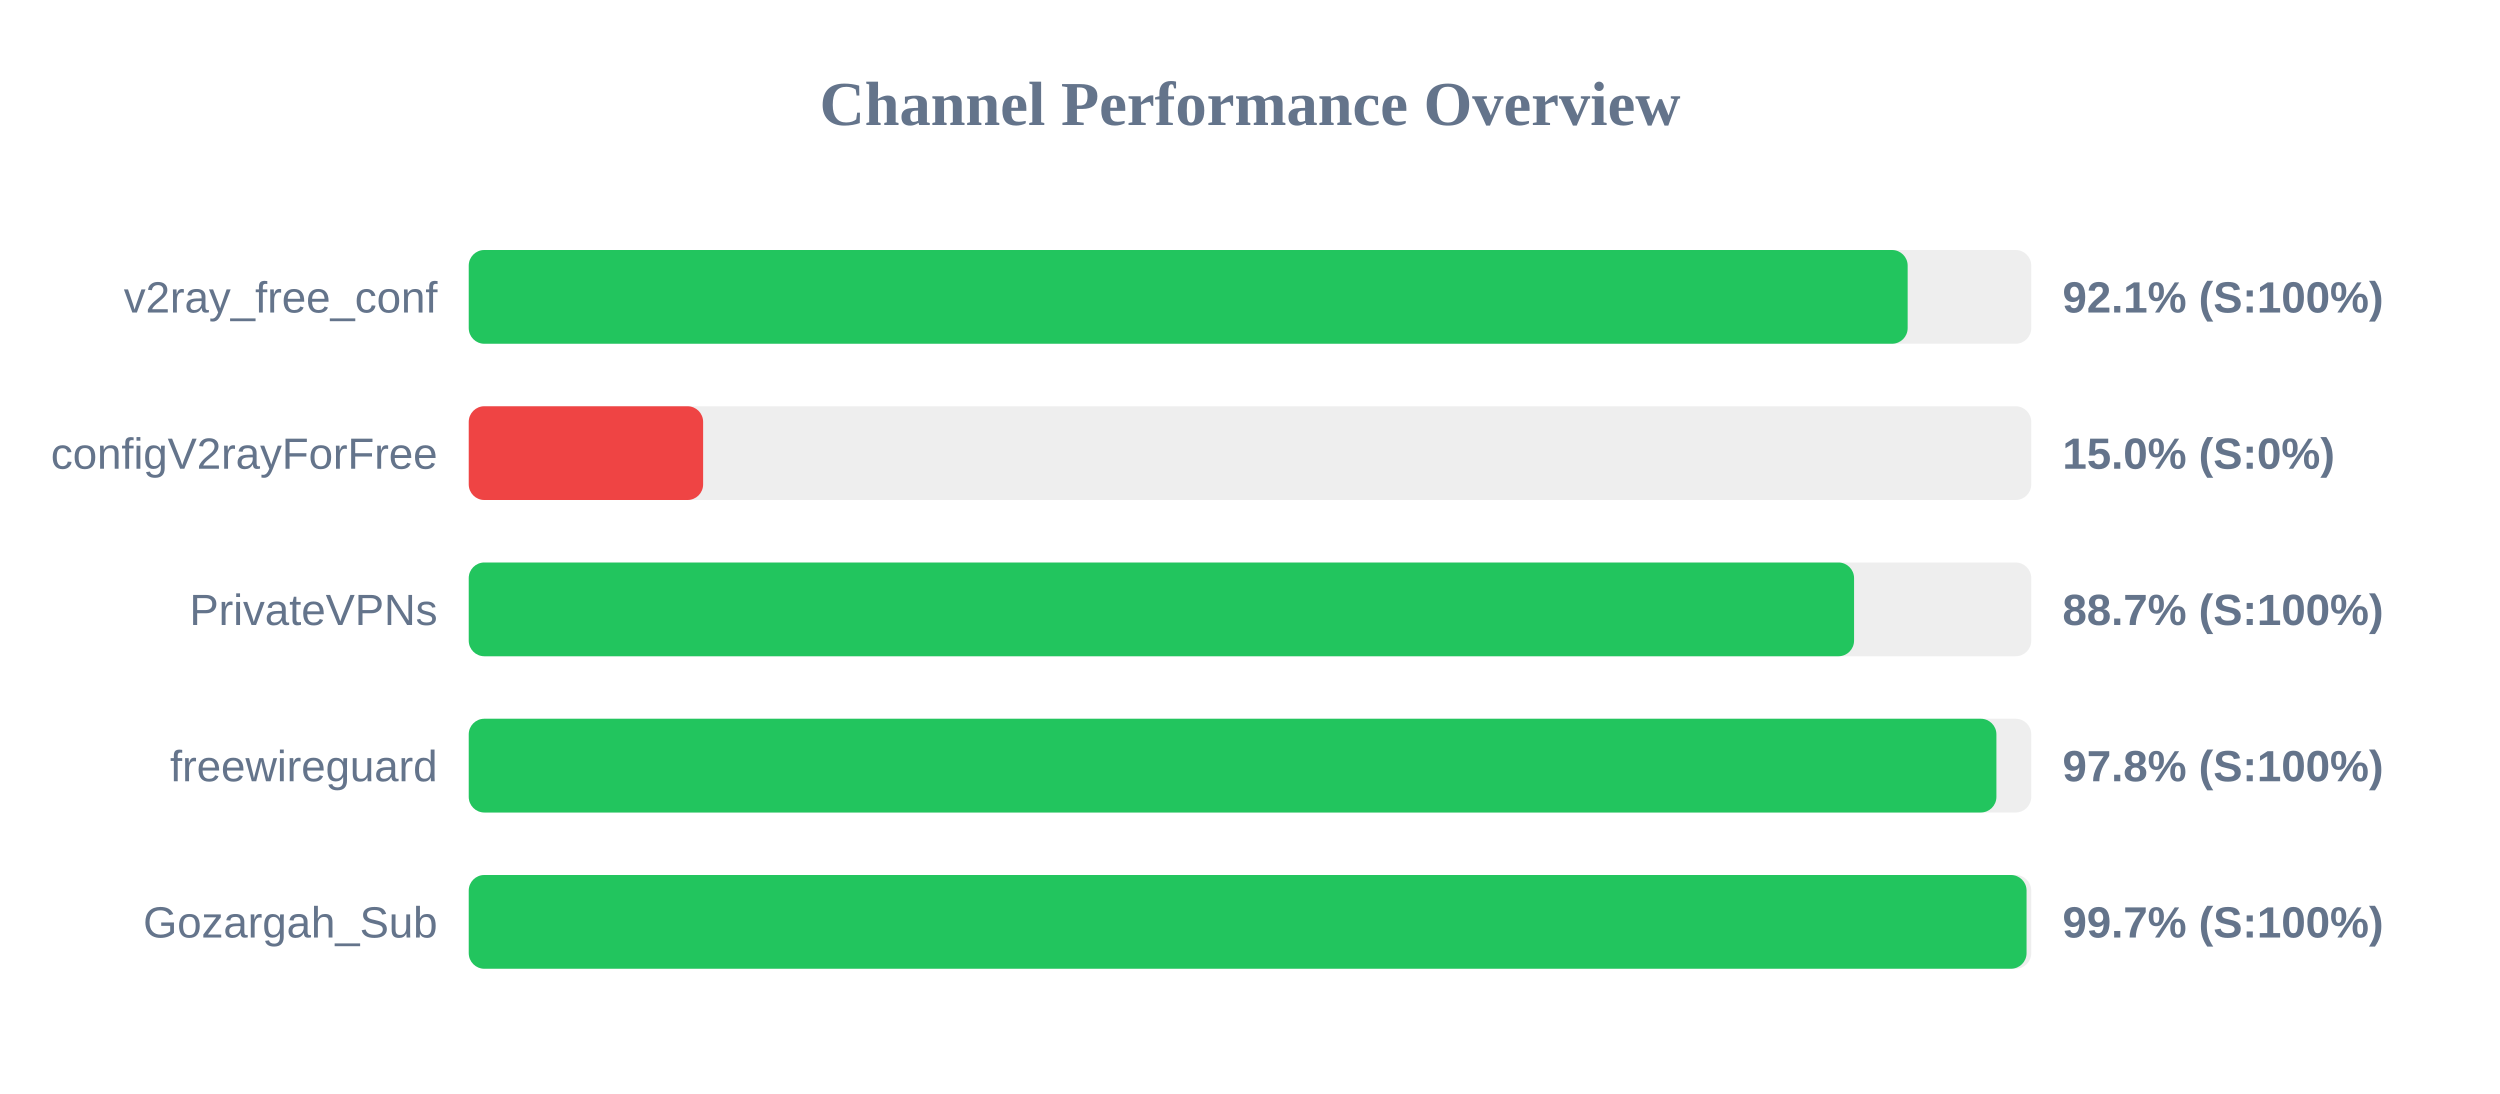
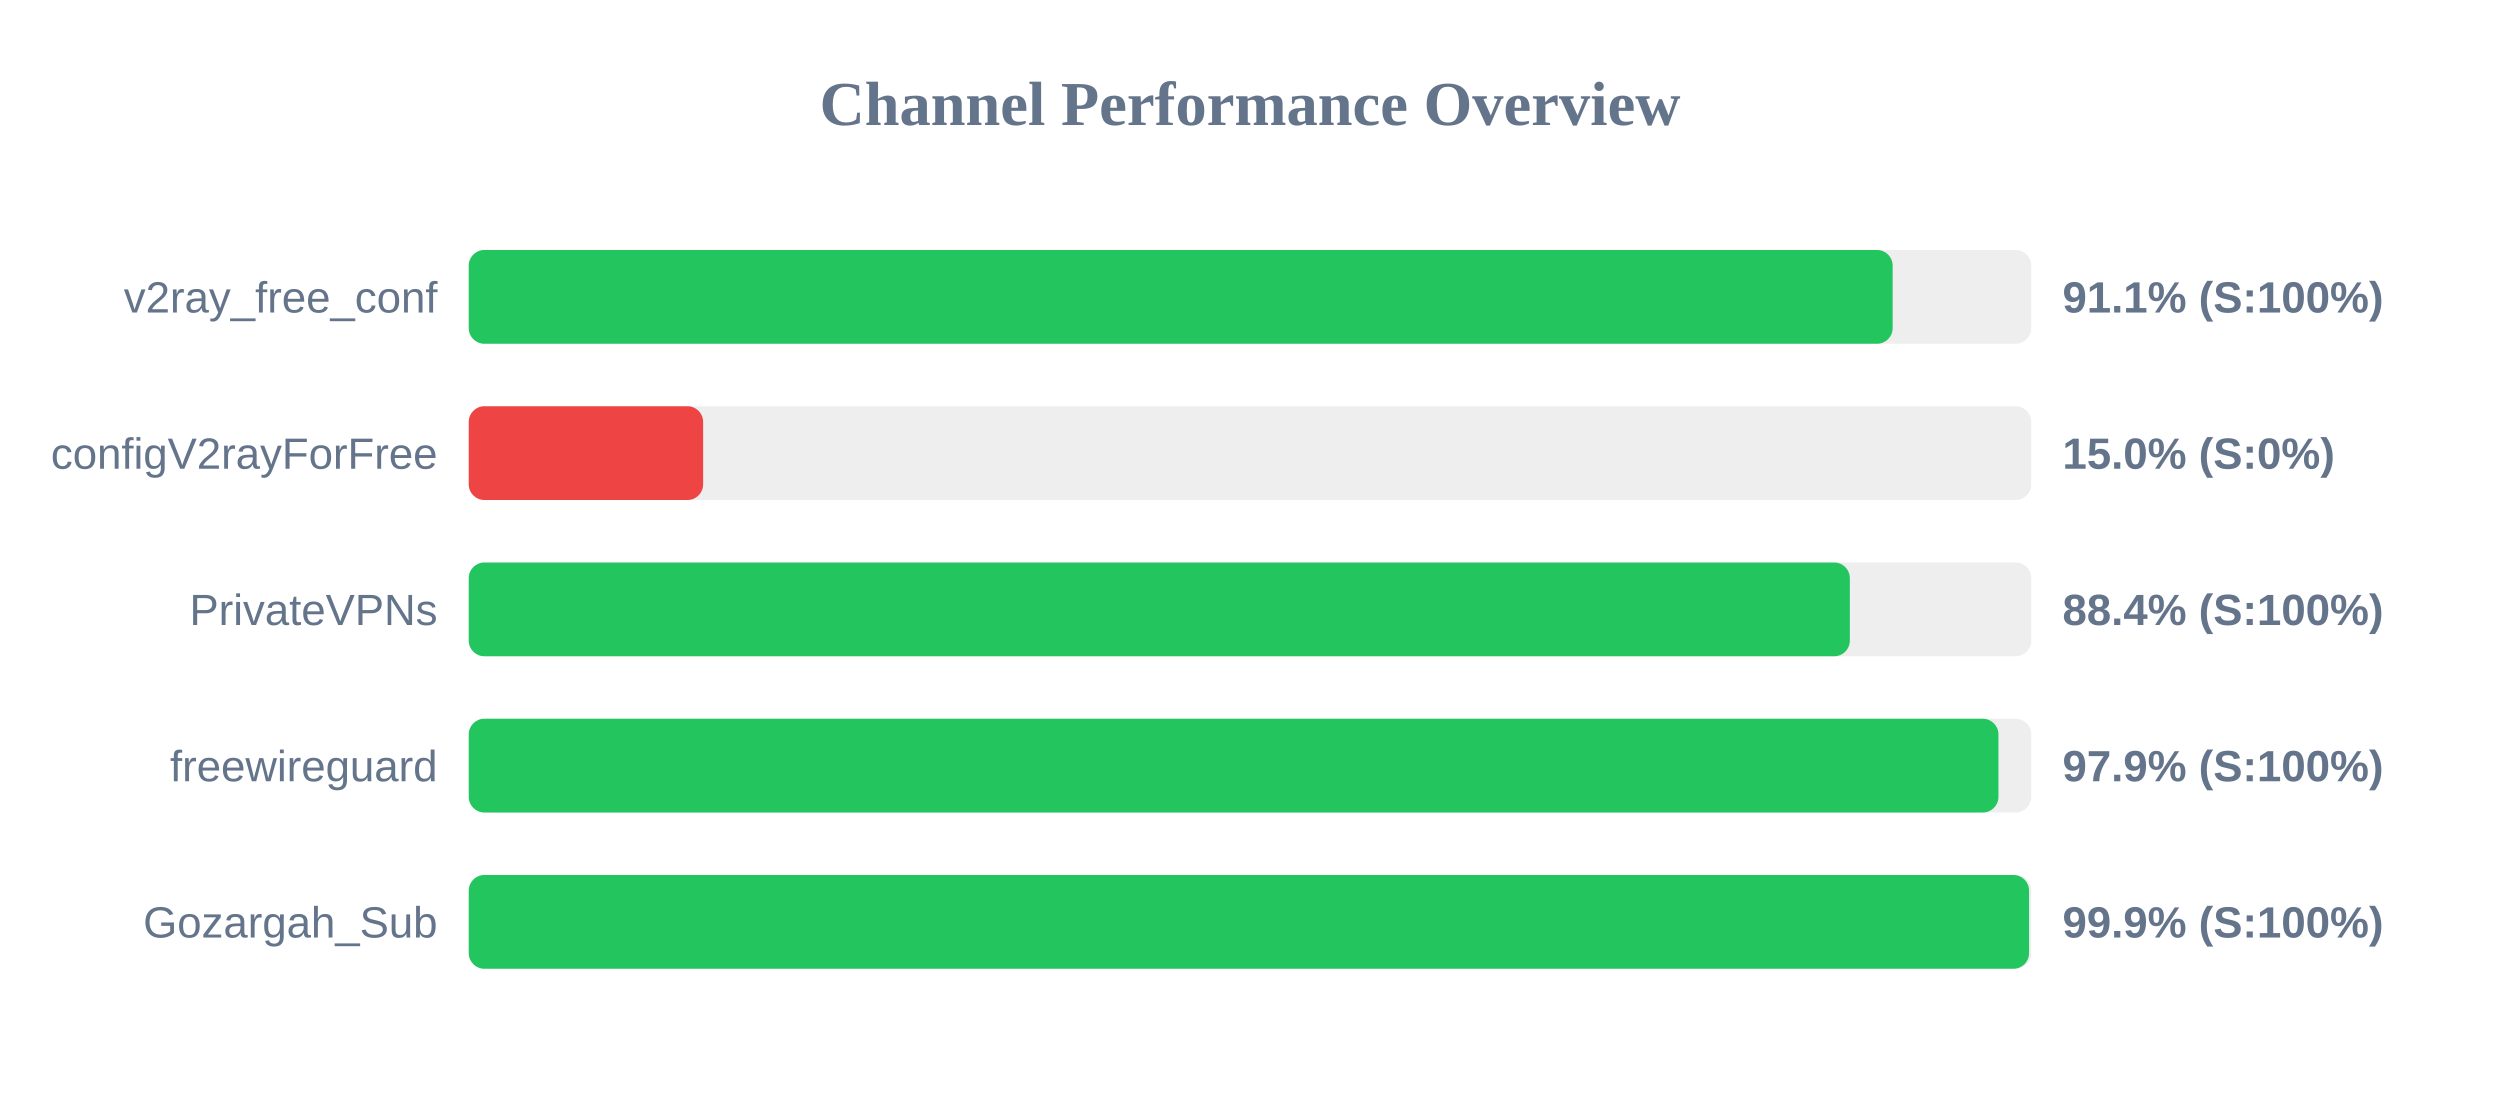
<svg xmlns="http://www.w3.org/2000/svg" width="800" height="350" version="1.1">
  <style>
        .row { font: 14px Arial; fill: #64748b; }
        .score { font: bold 14px Arial; fill: #64748b; }
    </style>
  <text x="400" y="40" text-anchor="middle" font-size="20px" font-weight="bold" fill="#64748b">Channel Performance Overview</text>
  <rect x="150" y="80" width="500" height="30" fill="#eee" rx="5" />
-   <rect x="150" y="80" width="460.45" height="30" fill="#22c55e" rx="5" />
+   <rect x="150" y="80" width="455.65" height="30" fill="#22c55e" rx="5" />
  <text x="140" y="100" text-anchor="end" class="row">v2ray_free_conf</text>
-   <text x="660" y="100" text-anchor="start" class="score">92.1% (S:100%)</text>
+   <text x="660" y="100" text-anchor="start" class="score">91.1% (S:100%)</text>
  <rect x="150" y="130" width="500" height="30" fill="#eee" rx="5" />
  <rect x="150" y="130" width="75.0" height="30" fill="#ef4444" rx="5" />
  <text x="140" y="150" text-anchor="end" class="row">configV2rayForFree</text>
  <text x="660" y="150" text-anchor="start" class="score">15.0% (S:0%)</text>
  <rect x="150" y="180" width="500" height="30" fill="#eee" rx="5" />
-   <rect x="150" y="180" width="443.3" height="30" fill="#22c55e" rx="5" />
+   <rect x="150" y="180" width="441.95" height="30" fill="#22c55e" rx="5" />
  <text x="140" y="200" text-anchor="end" class="row">PrivateVPNs</text>
-   <text x="660" y="200" text-anchor="start" class="score">88.7% (S:100%)</text>
+   <text x="660" y="200" text-anchor="start" class="score">88.4% (S:100%)</text>
  <rect x="150" y="230" width="500" height="30" fill="#eee" rx="5" />
-   <rect x="150" y="230" width="488.85" height="30" fill="#22c55e" rx="5" />
+   <rect x="150" y="230" width="489.5" height="30" fill="#22c55e" rx="5" />
  <text x="140" y="250" text-anchor="end" class="row">freewireguard</text>
-   <text x="660" y="250" text-anchor="start" class="score">97.8% (S:100%)</text>
+   <text x="660" y="250" text-anchor="start" class="score">97.9% (S:100%)</text>
  <rect x="150" y="280" width="500" height="30" fill="#eee" rx="5" />
-   <rect x="150" y="280" width="498.5" height="30" fill="#22c55e" rx="5" />
+   <rect x="150" y="280" width="499.3" height="30" fill="#22c55e" rx="5" />
  <text x="140" y="300" text-anchor="end" class="row">Gozargah_Sub</text>
-   <text x="660" y="300" text-anchor="start" class="score">99.7% (S:100%)</text>
+   <text x="660" y="300" text-anchor="start" class="score">99.9% (S:100%)</text>
</svg>
